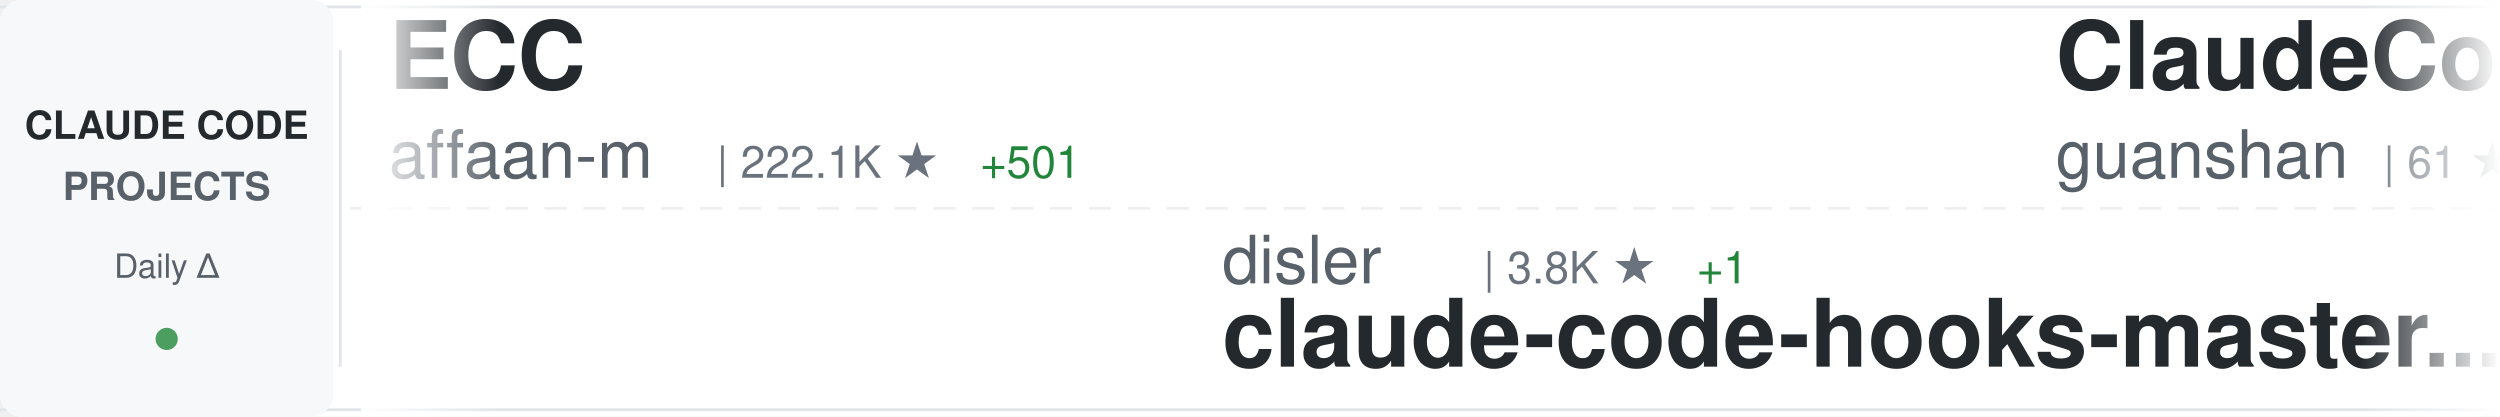
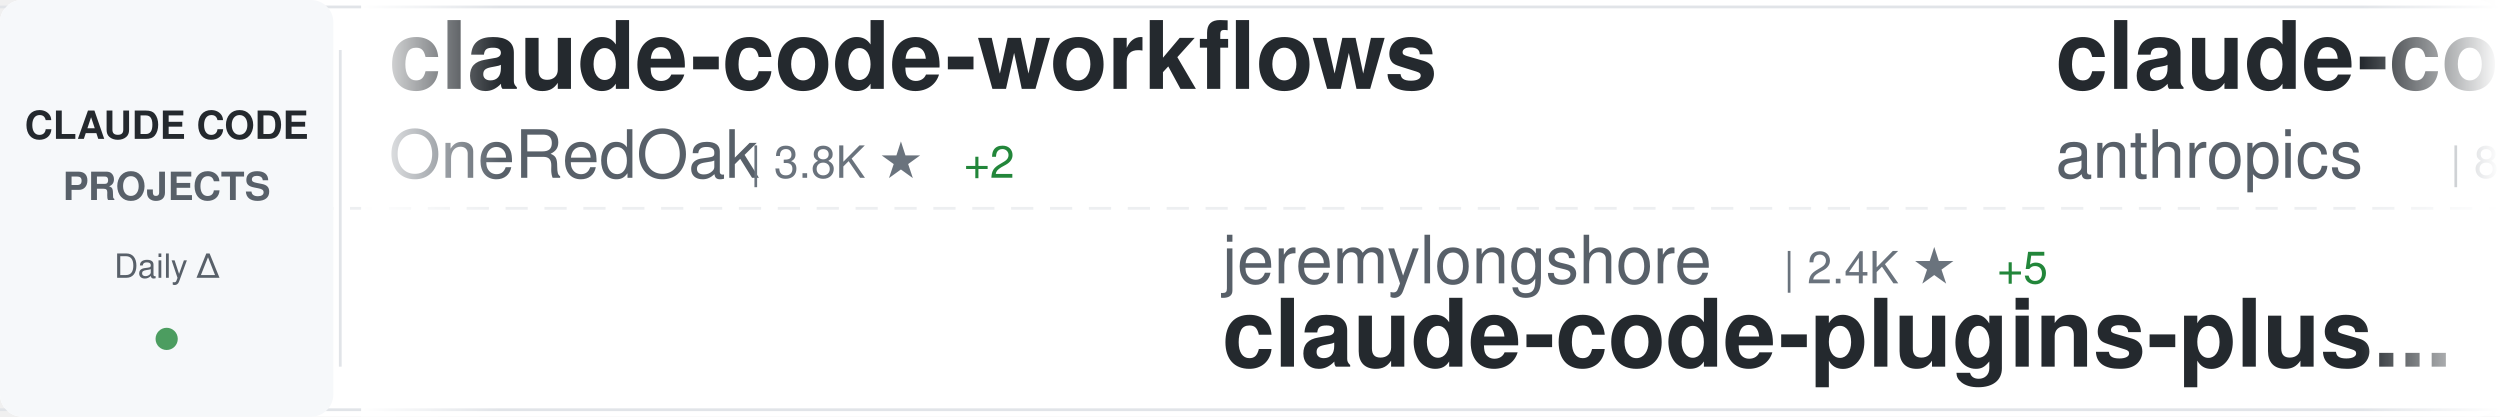
<svg xmlns="http://www.w3.org/2000/svg" width="900" height="150">
  <defs>
    <linearGradient id="awesomeLeftFade" x1="0%" y1="0%" x2="100%" y2="0%">
      <stop offset="0%" style="stop-color:#ffffff;stop-opacity:1" />
      <stop offset="100%" style="stop-color:#ffffff;stop-opacity:0" />
    </linearGradient>
    <linearGradient id="awesomeRightFade" x1="0%" y1="0%" x2="100%" y2="0%">
      <stop offset="0%" style="stop-color:#ffffff;stop-opacity:0" />
      <stop offset="100%" style="stop-color:#ffffff;stop-opacity:1" />
    </linearGradient>
  </defs>
  <rect width="900" height="150" fill="#ffffff" rx="8" />
  <rect x="0" y="2" width="900" height="1" fill="#e1e4e8" />
  <rect x="0" y="147" width="900" height="1" fill="#e1e4e8" />
  <line x1="0" y1="75" x2="900" y2="75" stroke="#e1e4e8" stroke-width="1" stroke-dasharray="8 6" opacity="0.6" />
  <rect x="0" y="0" width="120" height="150" fill="#f6f8fa" rx="8" />
  <text x="60" y="50" font-family="-apple-system, BlinkMacSystemFont, 'Segoe UI', Helvetica, Arial, sans-serif" font-size="14" font-weight="600" fill="#24292e" text-anchor="middle">CLAUDE CODE</text>
  <text x="60" y="72" font-family="-apple-system, BlinkMacSystemFont, 'Segoe UI', Helvetica, Arial, sans-serif" font-size="14" font-weight="600" fill="#586069" text-anchor="middle">PROJECTS</text>
  <text x="60" y="100" font-family="-apple-system, BlinkMacSystemFont, 'Segoe UI', Helvetica, Arial, sans-serif" font-size="12" font-weight="500" fill="#586069" text-anchor="middle">Daily Δ</text>
  <circle cx="60" cy="122" r="4" fill="#22863a" opacity="0.8" />
  <rect x="122" y="18" width="1" height="114" fill="#e1e4e8" />
  <clipPath id="awesomeTickerClip">
    <rect x="130" y="0" width="770" height="150" />
  </clipPath>
  <g clip-path="url(#awesomeTickerClip)">
    <g id="awesomeTickerItems">
      <animateTransform attributeName="transform" attributeType="XML" type="translate" from="0 0" to="-3000 0" dur="54s" repeatCount="indefinite" />
      <g transform="translate(0, 0)">
-         <text x="140" y="32" font-family="-apple-system, BlinkMacSystemFont, 'Segoe UI', Helvetica, Arial, sans-serif" font-size="34" font-weight="600" fill="#24292e">ECC</text>
-         <text x="140" y="64" font-family="-apple-system, BlinkMacSystemFont, 'Segoe UI', Helvetica, Arial, sans-serif" font-size="24" font-weight="400" fill="#586069">affaan-m</text>
-         <text x="258" y="64" font-family="-apple-system, BlinkMacSystemFont, 'Segoe UI', Helvetica, Arial, sans-serif" font-size="16" font-weight="500" fill="#6a737d">| 222.1K ★</text>
-         <text x="353" y="64" font-family="-apple-system, BlinkMacSystemFont, 'Segoe UI', Helvetica, Arial, sans-serif" font-size="16" font-weight="500" fill="#22863a"> +501</text>
+         <text x="140" y="32" font-family="-apple-system, BlinkMacSystemFont, 'Segoe UI', Helvetica, Arial, sans-serif" font-size="34" font-weight="600" fill="#24292e">claude-code-workflows</text>
+         <text x="140" y="64" font-family="-apple-system, BlinkMacSystemFont, 'Segoe UI', Helvetica, Arial, sans-serif" font-size="24" font-weight="400" fill="#586069">OneRedOak</text>
+         <text x="270" y="64" font-family="-apple-system, BlinkMacSystemFont, 'Segoe UI', Helvetica, Arial, sans-serif" font-size="16" font-weight="500" fill="#6a737d">| 3.8K ★</text>
+         <text x="347" y="64" font-family="-apple-system, BlinkMacSystemFont, 'Segoe UI', Helvetica, Arial, sans-serif" font-size="16" font-weight="500" fill="#22863a"> +2</text>
      </g>
      <g transform="translate(300, 0)">
-         <text x="140" y="102" font-family="-apple-system, BlinkMacSystemFont, 'Segoe UI', Helvetica, Arial, sans-serif" font-size="24" font-weight="400" fill="#586069">disler</text>
-         <text x="234" y="102" font-family="-apple-system, BlinkMacSystemFont, 'Segoe UI', Helvetica, Arial, sans-serif" font-size="16" font-weight="500" fill="#6a737d">| 3.8K ★</text>
-         <text x="311" y="102" font-family="-apple-system, BlinkMacSystemFont, 'Segoe UI', Helvetica, Arial, sans-serif" font-size="16" font-weight="500" fill="#22863a"> +1</text>
-         <text x="140" y="132" font-family="-apple-system, BlinkMacSystemFont, 'Segoe UI', Helvetica, Arial, sans-serif" font-size="34" font-weight="600" fill="#24292e">claude-code-hooks-master...</text>
+         <text x="140" y="102" font-family="-apple-system, BlinkMacSystemFont, 'Segoe UI', Helvetica, Arial, sans-serif" font-size="24" font-weight="400" fill="#586069">jeremylongshore</text>
+         <text x="342" y="102" font-family="-apple-system, BlinkMacSystemFont, 'Segoe UI', Helvetica, Arial, sans-serif" font-size="16" font-weight="500" fill="#6a737d">| 2.4K ★</text>
+         <text x="419" y="102" font-family="-apple-system, BlinkMacSystemFont, 'Segoe UI', Helvetica, Arial, sans-serif" font-size="16" font-weight="500" fill="#22863a"> +5</text>
+         <text x="140" y="132" font-family="-apple-system, BlinkMacSystemFont, 'Segoe UI', Helvetica, Arial, sans-serif" font-size="34" font-weight="600" fill="#24292e">claude-code-plugins-plus...</text>
      </g>
      <g transform="translate(600, 0)">
-         <text x="140" y="32" font-family="-apple-system, BlinkMacSystemFont, 'Segoe UI', Helvetica, Arial, sans-serif" font-size="34" font-weight="600" fill="#24292e">ClaudeCode</text>
-         <text x="140" y="64" font-family="-apple-system, BlinkMacSystemFont, 'Segoe UI', Helvetica, Arial, sans-serif" font-size="24" font-weight="400" fill="#586069">guanshan</text>
-         <text x="258" y="64" font-family="-apple-system, BlinkMacSystemFont, 'Segoe UI', Helvetica, Arial, sans-serif" font-size="16" font-weight="500" fill="#6a737d">| 61 ★</text>
-         <text x="317" y="64" font-family="-apple-system, BlinkMacSystemFont, 'Segoe UI', Helvetica, Arial, sans-serif" font-size="16" font-weight="500" fill="#22863a"> +1</text>
+         <text x="140" y="32" font-family="-apple-system, BlinkMacSystemFont, 'Segoe UI', Helvetica, Arial, sans-serif" font-size="34" font-weight="600" fill="#24292e">claude-code-base-action</text>
+         <text x="140" y="64" font-family="-apple-system, BlinkMacSystemFont, 'Segoe UI', Helvetica, Arial, sans-serif" font-size="24" font-weight="400" fill="#586069">anthropics</text>
+         <text x="282" y="64" font-family="-apple-system, BlinkMacSystemFont, 'Segoe UI', Helvetica, Arial, sans-serif" font-size="16" font-weight="500" fill="#6a737d">| 887 ★</text>
      </g>
      <g transform="translate(900, 0)">
-         <text x="140" y="102" font-family="-apple-system, BlinkMacSystemFont, 'Segoe UI', Helvetica, Arial, sans-serif" font-size="24" font-weight="400" fill="#586069">Yeachan-Heo</text>
-         <text x="294" y="102" font-family="-apple-system, BlinkMacSystemFont, 'Segoe UI', Helvetica, Arial, sans-serif" font-size="16" font-weight="500" fill="#6a737d">| 37.0K ★</text>
-         <text x="380" y="102" font-family="-apple-system, BlinkMacSystemFont, 'Segoe UI', Helvetica, Arial, sans-serif" font-size="16" font-weight="500" fill="#22863a"> +63</text>
-         <text x="140" y="132" font-family="-apple-system, BlinkMacSystemFont, 'Segoe UI', Helvetica, Arial, sans-serif" font-size="34" font-weight="600" fill="#24292e">oh-my-claudecode</text>
+         <text x="140" y="102" font-family="-apple-system, BlinkMacSystemFont, 'Segoe UI', Helvetica, Arial, sans-serif" font-size="24" font-weight="400" fill="#586069">LING71671</text>
+         <text x="270" y="102" font-family="-apple-system, BlinkMacSystemFont, 'Segoe UI', Helvetica, Arial, sans-serif" font-size="16" font-weight="500" fill="#6a737d">| 902 ★</text>
+         <text x="338" y="102" font-family="-apple-system, BlinkMacSystemFont, 'Segoe UI', Helvetica, Arial, sans-serif" font-size="16" font-weight="500" fill="#22863a"> +2</text>
+         <text x="140" y="132" font-family="-apple-system, BlinkMacSystemFont, 'Segoe UI', Helvetica, Arial, sans-serif" font-size="34" font-weight="600" fill="#24292e">Open-ClaudeCode</text>
      </g>
      <g transform="translate(1200, 0)">
+         <text x="140" y="32" font-family="-apple-system, BlinkMacSystemFont, 'Segoe UI', Helvetica, Arial, sans-serif" font-size="34" font-weight="600" fill="#24292e">sc-claude-code-files</text>
+         <text x="140" y="64" font-family="-apple-system, BlinkMacSystemFont, 'Segoe UI', Helvetica, Arial, sans-serif" font-size="24" font-weight="400" fill="#586069">https-deeplearning-ai</text>
+         <text x="414" y="64" font-family="-apple-system, BlinkMacSystemFont, 'Segoe UI', Helvetica, Arial, sans-serif" font-size="16" font-weight="500" fill="#6a737d">| 534 ★</text>
+       </g>
+       <g transform="translate(1500, 0)">
+         <text x="140" y="102" font-family="-apple-system, BlinkMacSystemFont, 'Segoe UI', Helvetica, Arial, sans-serif" font-size="24" font-weight="400" fill="#586069">huangserva</text>
+         <text x="282" y="102" font-family="-apple-system, BlinkMacSystemFont, 'Segoe UI', Helvetica, Arial, sans-serif" font-size="16" font-weight="500" fill="#6a737d">| 611 ★</text>
+         <text x="350" y="102" font-family="-apple-system, BlinkMacSystemFont, 'Segoe UI', Helvetica, Arial, sans-serif" font-size="16" font-weight="500" fill="#22863a"> +1</text>
+         <text x="140" y="132" font-family="-apple-system, BlinkMacSystemFont, 'Segoe UI', Helvetica, Arial, sans-serif" font-size="34" font-weight="600" fill="#24292e">claude-code-cli</text>
+       </g>
+       <g transform="translate(1800, 0)">
+         <text x="140" y="32" font-family="-apple-system, BlinkMacSystemFont, 'Segoe UI', Helvetica, Arial, sans-serif" font-size="34" font-weight="600" fill="#24292e">claude-code-ultimate-gui...</text>
+         <text x="140" y="64" font-family="-apple-system, BlinkMacSystemFont, 'Segoe UI', Helvetica, Arial, sans-serif" font-size="24" font-weight="400" fill="#586069">FlorianBruniaux</text>
+         <text x="342" y="64" font-family="-apple-system, BlinkMacSystemFont, 'Segoe UI', Helvetica, Arial, sans-serif" font-size="16" font-weight="500" fill="#6a737d">| 5.2K ★</text>
+         <text x="419" y="64" font-family="-apple-system, BlinkMacSystemFont, 'Segoe UI', Helvetica, Arial, sans-serif" font-size="16" font-weight="500" fill="#22863a"> +16</text>
+       </g>
+       <g transform="translate(2100, 0)">
+         <text x="140" y="102" font-family="-apple-system, BlinkMacSystemFont, 'Segoe UI', Helvetica, Arial, sans-serif" font-size="24" font-weight="400" fill="#586069">shanraisshan</text>
+         <text x="306" y="102" font-family="-apple-system, BlinkMacSystemFont, 'Segoe UI', Helvetica, Arial, sans-serif" font-size="16" font-weight="500" fill="#6a737d">| 61.1K ★</text>
+         <text x="392" y="102" font-family="-apple-system, BlinkMacSystemFont, 'Segoe UI', Helvetica, Arial, sans-serif" font-size="16" font-weight="500" fill="#22863a"> +726</text>
+         <text x="140" y="132" font-family="-apple-system, BlinkMacSystemFont, 'Segoe UI', Helvetica, Arial, sans-serif" font-size="34" font-weight="600" fill="#24292e">claude-code-best-practic...</text>
+       </g>
+       <g transform="translate(2400, 0)">
        <text x="140" y="32" font-family="-apple-system, BlinkMacSystemFont, 'Segoe UI', Helvetica, Arial, sans-serif" font-size="34" font-weight="600" fill="#24292e">claude-code-from-source</text>
        <text x="140" y="64" font-family="-apple-system, BlinkMacSystemFont, 'Segoe UI', Helvetica, Arial, sans-serif" font-size="24" font-weight="400" fill="#586069">alejandrobalderas</text>
        <text x="366" y="64" font-family="-apple-system, BlinkMacSystemFont, 'Segoe UI', Helvetica, Arial, sans-serif" font-size="16" font-weight="500" fill="#6a737d">| 2.3K ★</text>
-         <text x="443" y="64" font-family="-apple-system, BlinkMacSystemFont, 'Segoe UI', Helvetica, Arial, sans-serif" font-size="16" font-weight="500" fill="#22863a"> +7</text>
-       </g>
-       <g transform="translate(1500, 0)">
-         <text x="140" y="102" font-family="-apple-system, BlinkMacSystemFont, 'Segoe UI', Helvetica, Arial, sans-serif" font-size="24" font-weight="400" fill="#586069">wanshuiyin</text>
-         <text x="282" y="102" font-family="-apple-system, BlinkMacSystemFont, 'Segoe UI', Helvetica, Arial, sans-serif" font-size="16" font-weight="500" fill="#6a737d">| 12.7K ★</text>
-         <text x="368" y="102" font-family="-apple-system, BlinkMacSystemFont, 'Segoe UI', Helvetica, Arial, sans-serif" font-size="16" font-weight="500" fill="#22863a"> +50</text>
-         <text x="140" y="132" font-family="-apple-system, BlinkMacSystemFont, 'Segoe UI', Helvetica, Arial, sans-serif" font-size="34" font-weight="600" fill="#24292e">Auto-claude-code-researc...</text>
-       </g>
-       <g transform="translate(1800, 0)">
-         <text x="140" y="32" font-family="-apple-system, BlinkMacSystemFont, 'Segoe UI', Helvetica, Arial, sans-serif" font-size="34" font-weight="600" fill="#24292e">Claude-Code-Game-Studios</text>
-         <text x="140" y="64" font-family="-apple-system, BlinkMacSystemFont, 'Segoe UI', Helvetica, Arial, sans-serif" font-size="24" font-weight="400" fill="#586069">Donchitos</text>
-         <text x="270" y="64" font-family="-apple-system, BlinkMacSystemFont, 'Segoe UI', Helvetica, Arial, sans-serif" font-size="16" font-weight="500" fill="#6a737d">| 22.3K ★</text>
-         <text x="356" y="64" font-family="-apple-system, BlinkMacSystemFont, 'Segoe UI', Helvetica, Arial, sans-serif" font-size="16" font-weight="500" fill="#22863a"> +71</text>
-       </g>
-       <g transform="translate(2100, 0)">
-         <text x="140" y="102" font-family="-apple-system, BlinkMacSystemFont, 'Segoe UI', Helvetica, Arial, sans-serif" font-size="24" font-weight="400" fill="#586069">rohitg00</text>
-         <text x="258" y="102" font-family="-apple-system, BlinkMacSystemFont, 'Segoe UI', Helvetica, Arial, sans-serif" font-size="16" font-weight="500" fill="#6a737d">| 2.2K ★</text>
-         <text x="335" y="102" font-family="-apple-system, BlinkMacSystemFont, 'Segoe UI', Helvetica, Arial, sans-serif" font-size="16" font-weight="500" fill="#22863a"> +9</text>
-         <text x="140" y="132" font-family="-apple-system, BlinkMacSystemFont, 'Segoe UI', Helvetica, Arial, sans-serif" font-size="34" font-weight="600" fill="#24292e">awesome-claude-code-tool...</text>
-       </g>
-       <g transform="translate(2400, 0)">
-         <text x="140" y="32" font-family="-apple-system, BlinkMacSystemFont, 'Segoe UI', Helvetica, Arial, sans-serif" font-size="34" font-weight="600" fill="#24292e">claude-code-guide</text>
-         <text x="140" y="64" font-family="-apple-system, BlinkMacSystemFont, 'Segoe UI', Helvetica, Arial, sans-serif" font-size="24" font-weight="400" fill="#586069">zebbern</text>
-         <text x="246" y="64" font-family="-apple-system, BlinkMacSystemFont, 'Segoe UI', Helvetica, Arial, sans-serif" font-size="16" font-weight="500" fill="#6a737d">| 4.3K ★</text>
-         <text x="323" y="64" font-family="-apple-system, BlinkMacSystemFont, 'Segoe UI', Helvetica, Arial, sans-serif" font-size="16" font-weight="500" fill="#22863a"> +5</text>
+         <text x="443" y="64" font-family="-apple-system, BlinkMacSystemFont, 'Segoe UI', Helvetica, Arial, sans-serif" font-size="16" font-weight="500" fill="#22863a"> +5</text>
      </g>
      <g transform="translate(2700, 0)">
-         <text x="140" y="102" font-family="-apple-system, BlinkMacSystemFont, 'Segoe UI', Helvetica, Arial, sans-serif" font-size="24" font-weight="400" fill="#586069">ding113</text>
-         <text x="246" y="102" font-family="-apple-system, BlinkMacSystemFont, 'Segoe UI', Helvetica, Arial, sans-serif" font-size="16" font-weight="500" fill="#6a737d">| 3.2K ★</text>
-         <text x="323" y="102" font-family="-apple-system, BlinkMacSystemFont, 'Segoe UI', Helvetica, Arial, sans-serif" font-size="16" font-weight="500" fill="#22863a"> +5</text>
-         <text x="140" y="132" font-family="-apple-system, BlinkMacSystemFont, 'Segoe UI', Helvetica, Arial, sans-serif" font-size="34" font-weight="600" fill="#24292e">claude-code-hub</text>
+         <text x="140" y="102" font-family="-apple-system, BlinkMacSystemFont, 'Segoe UI', Helvetica, Arial, sans-serif" font-size="24" font-weight="400" fill="#586069">Donchitos</text>
+         <text x="270" y="102" font-family="-apple-system, BlinkMacSystemFont, 'Segoe UI', Helvetica, Arial, sans-serif" font-size="16" font-weight="500" fill="#6a737d">| 22.3K ★</text>
+         <text x="356" y="102" font-family="-apple-system, BlinkMacSystemFont, 'Segoe UI', Helvetica, Arial, sans-serif" font-size="16" font-weight="500" fill="#22863a"> +63</text>
+         <text x="140" y="132" font-family="-apple-system, BlinkMacSystemFont, 'Segoe UI', Helvetica, Arial, sans-serif" font-size="34" font-weight="600" fill="#24292e">Claude-Code-Game-Studios</text>
      </g>
      <g transform="translate(3000, 0)">
-         <text x="140" y="32" font-family="-apple-system, BlinkMacSystemFont, 'Segoe UI', Helvetica, Arial, sans-serif" font-size="34" font-weight="600" fill="#24292e">ECC</text>
-         <text x="140" y="64" font-family="-apple-system, BlinkMacSystemFont, 'Segoe UI', Helvetica, Arial, sans-serif" font-size="24" font-weight="400" fill="#586069">affaan-m</text>
-         <text x="258" y="64" font-family="-apple-system, BlinkMacSystemFont, 'Segoe UI', Helvetica, Arial, sans-serif" font-size="16" font-weight="500" fill="#6a737d">| 222.1K ★</text>
-         <text x="353" y="64" font-family="-apple-system, BlinkMacSystemFont, 'Segoe UI', Helvetica, Arial, sans-serif" font-size="16" font-weight="500" fill="#22863a"> +501</text>
+         <text x="140" y="32" font-family="-apple-system, BlinkMacSystemFont, 'Segoe UI', Helvetica, Arial, sans-serif" font-size="34" font-weight="600" fill="#24292e">claude-code-workflows</text>
+         <text x="140" y="64" font-family="-apple-system, BlinkMacSystemFont, 'Segoe UI', Helvetica, Arial, sans-serif" font-size="24" font-weight="400" fill="#586069">OneRedOak</text>
+         <text x="270" y="64" font-family="-apple-system, BlinkMacSystemFont, 'Segoe UI', Helvetica, Arial, sans-serif" font-size="16" font-weight="500" fill="#6a737d">| 3.8K ★</text>
+         <text x="347" y="64" font-family="-apple-system, BlinkMacSystemFont, 'Segoe UI', Helvetica, Arial, sans-serif" font-size="16" font-weight="500" fill="#22863a"> +2</text>
      </g>
      <g transform="translate(3300, 0)">
-         <text x="140" y="102" font-family="-apple-system, BlinkMacSystemFont, 'Segoe UI', Helvetica, Arial, sans-serif" font-size="24" font-weight="400" fill="#586069">disler</text>
-         <text x="234" y="102" font-family="-apple-system, BlinkMacSystemFont, 'Segoe UI', Helvetica, Arial, sans-serif" font-size="16" font-weight="500" fill="#6a737d">| 3.8K ★</text>
-         <text x="311" y="102" font-family="-apple-system, BlinkMacSystemFont, 'Segoe UI', Helvetica, Arial, sans-serif" font-size="16" font-weight="500" fill="#22863a"> +1</text>
-         <text x="140" y="132" font-family="-apple-system, BlinkMacSystemFont, 'Segoe UI', Helvetica, Arial, sans-serif" font-size="34" font-weight="600" fill="#24292e">claude-code-hooks-master...</text>
+         <text x="140" y="102" font-family="-apple-system, BlinkMacSystemFont, 'Segoe UI', Helvetica, Arial, sans-serif" font-size="24" font-weight="400" fill="#586069">jeremylongshore</text>
+         <text x="342" y="102" font-family="-apple-system, BlinkMacSystemFont, 'Segoe UI', Helvetica, Arial, sans-serif" font-size="16" font-weight="500" fill="#6a737d">| 2.4K ★</text>
+         <text x="419" y="102" font-family="-apple-system, BlinkMacSystemFont, 'Segoe UI', Helvetica, Arial, sans-serif" font-size="16" font-weight="500" fill="#22863a"> +5</text>
+         <text x="140" y="132" font-family="-apple-system, BlinkMacSystemFont, 'Segoe UI', Helvetica, Arial, sans-serif" font-size="34" font-weight="600" fill="#24292e">claude-code-plugins-plus...</text>
      </g>
      <g transform="translate(3600, 0)">
-         <text x="140" y="32" font-family="-apple-system, BlinkMacSystemFont, 'Segoe UI', Helvetica, Arial, sans-serif" font-size="34" font-weight="600" fill="#24292e">ClaudeCode</text>
-         <text x="140" y="64" font-family="-apple-system, BlinkMacSystemFont, 'Segoe UI', Helvetica, Arial, sans-serif" font-size="24" font-weight="400" fill="#586069">guanshan</text>
-         <text x="258" y="64" font-family="-apple-system, BlinkMacSystemFont, 'Segoe UI', Helvetica, Arial, sans-serif" font-size="16" font-weight="500" fill="#6a737d">| 61 ★</text>
-         <text x="317" y="64" font-family="-apple-system, BlinkMacSystemFont, 'Segoe UI', Helvetica, Arial, sans-serif" font-size="16" font-weight="500" fill="#22863a"> +1</text>
+         <text x="140" y="32" font-family="-apple-system, BlinkMacSystemFont, 'Segoe UI', Helvetica, Arial, sans-serif" font-size="34" font-weight="600" fill="#24292e">claude-code-base-action</text>
+         <text x="140" y="64" font-family="-apple-system, BlinkMacSystemFont, 'Segoe UI', Helvetica, Arial, sans-serif" font-size="24" font-weight="400" fill="#586069">anthropics</text>
+         <text x="282" y="64" font-family="-apple-system, BlinkMacSystemFont, 'Segoe UI', Helvetica, Arial, sans-serif" font-size="16" font-weight="500" fill="#6a737d">| 887 ★</text>
      </g>
      <g transform="translate(3900, 0)">
-         <text x="140" y="102" font-family="-apple-system, BlinkMacSystemFont, 'Segoe UI', Helvetica, Arial, sans-serif" font-size="24" font-weight="400" fill="#586069">Yeachan-Heo</text>
-         <text x="294" y="102" font-family="-apple-system, BlinkMacSystemFont, 'Segoe UI', Helvetica, Arial, sans-serif" font-size="16" font-weight="500" fill="#6a737d">| 37.0K ★</text>
-         <text x="380" y="102" font-family="-apple-system, BlinkMacSystemFont, 'Segoe UI', Helvetica, Arial, sans-serif" font-size="16" font-weight="500" fill="#22863a"> +63</text>
-         <text x="140" y="132" font-family="-apple-system, BlinkMacSystemFont, 'Segoe UI', Helvetica, Arial, sans-serif" font-size="34" font-weight="600" fill="#24292e">oh-my-claudecode</text>
+         <text x="140" y="102" font-family="-apple-system, BlinkMacSystemFont, 'Segoe UI', Helvetica, Arial, sans-serif" font-size="24" font-weight="400" fill="#586069">LING71671</text>
+         <text x="270" y="102" font-family="-apple-system, BlinkMacSystemFont, 'Segoe UI', Helvetica, Arial, sans-serif" font-size="16" font-weight="500" fill="#6a737d">| 902 ★</text>
+         <text x="338" y="102" font-family="-apple-system, BlinkMacSystemFont, 'Segoe UI', Helvetica, Arial, sans-serif" font-size="16" font-weight="500" fill="#22863a"> +2</text>
+         <text x="140" y="132" font-family="-apple-system, BlinkMacSystemFont, 'Segoe UI', Helvetica, Arial, sans-serif" font-size="34" font-weight="600" fill="#24292e">Open-ClaudeCode</text>
      </g>
    </g>
  </g>
  <rect x="130" y="0" width="50" height="150" fill="url(#awesomeLeftFade)" />
  <rect x="850" y="0" width="50" height="150" fill="url(#awesomeRightFade)" />
</svg>
